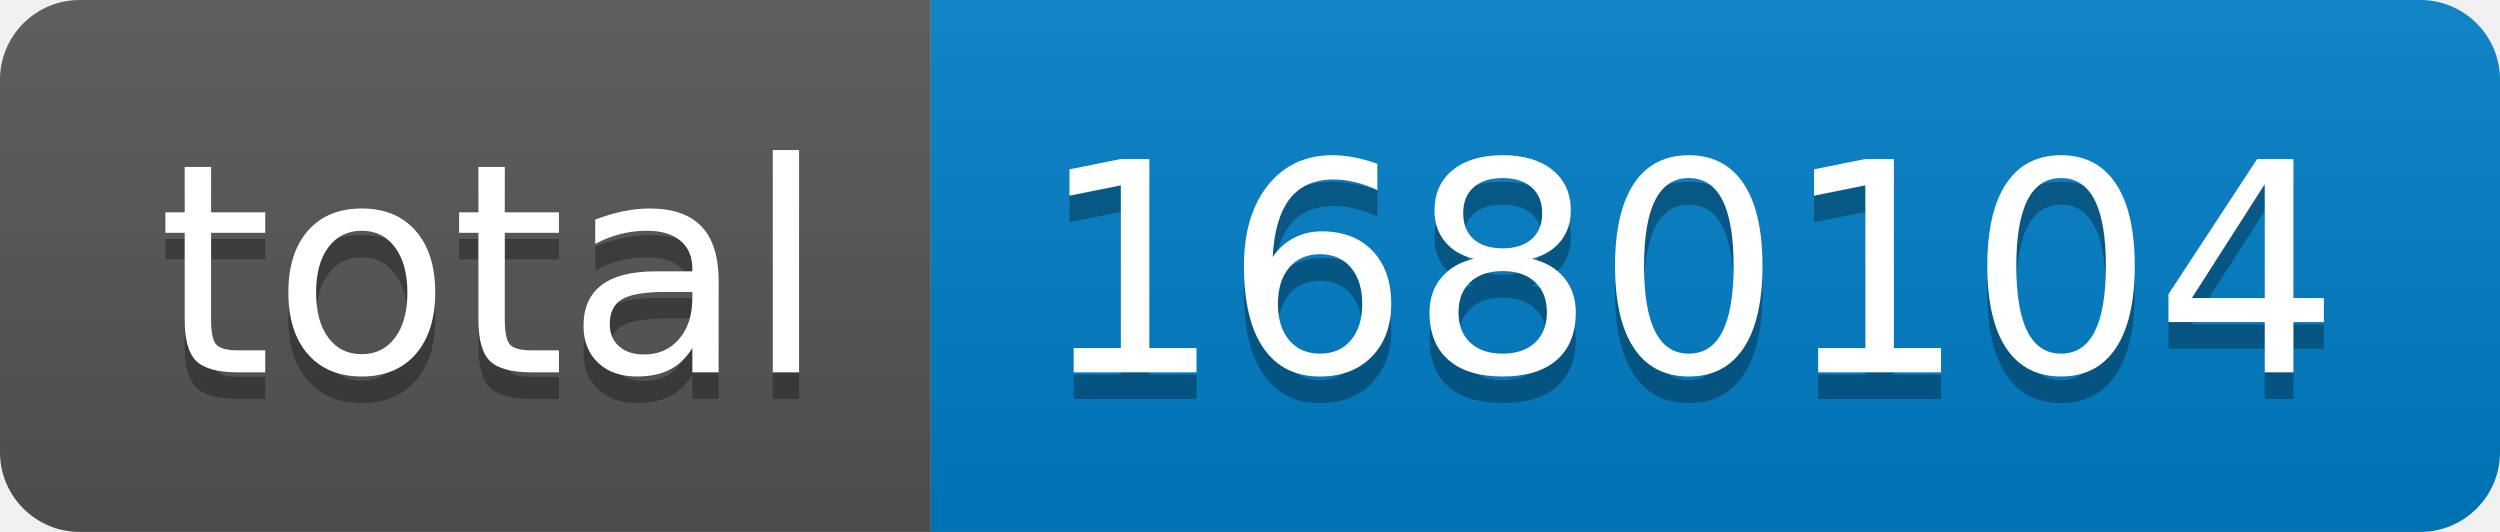
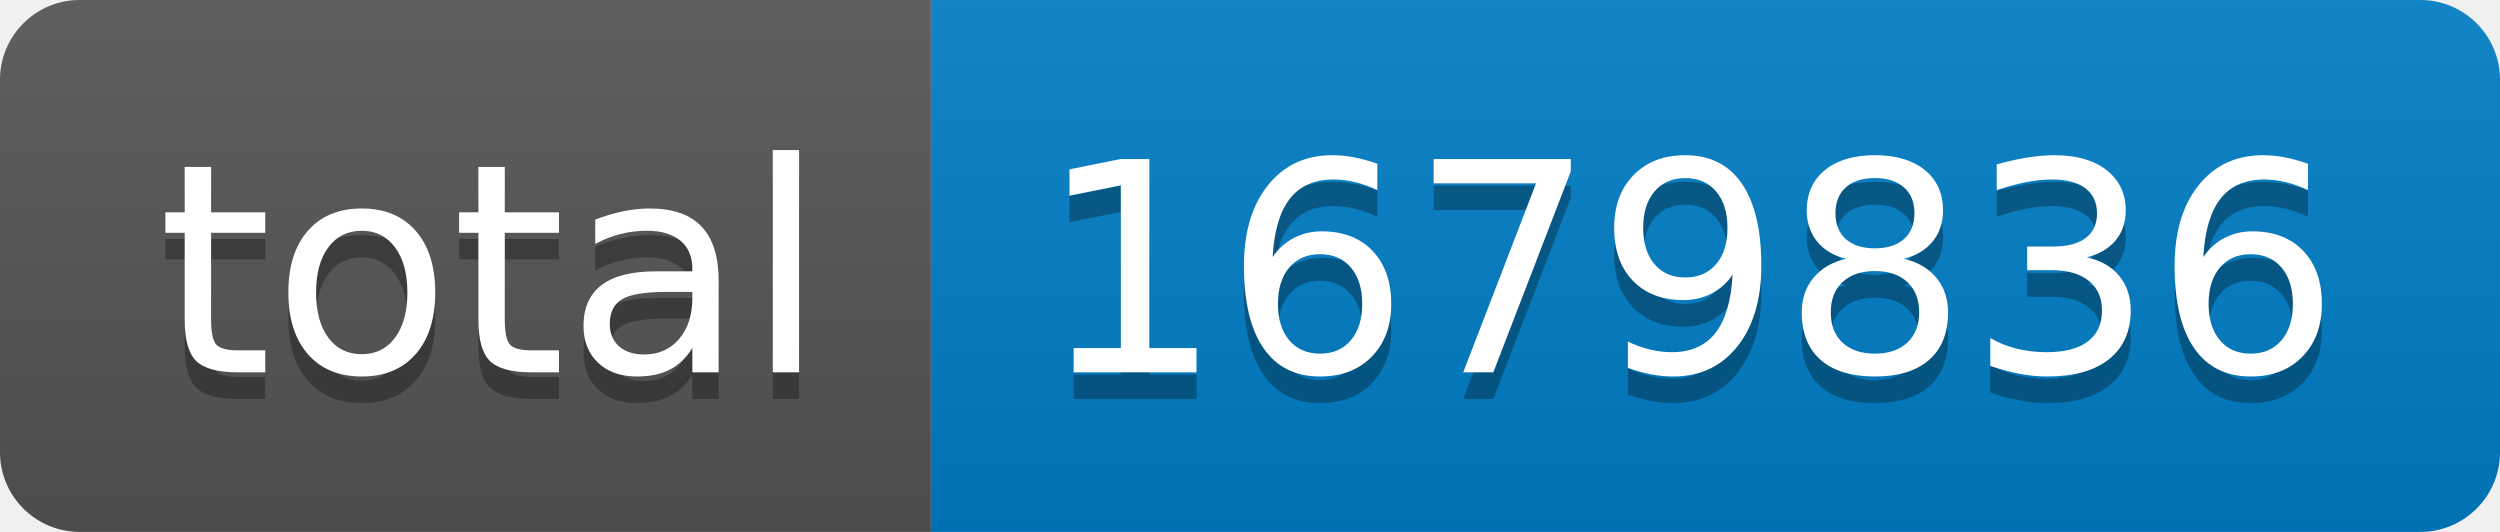
- <svg xmlns="http://www.w3.org/2000/svg" width="94" height="20" role="img" aria-label="total: 1680104">
+ <svg xmlns="http://www.w3.org/2000/svg" width="94" height="20" role="img" aria-label="total: 1679836">
  <linearGradient id="s" x2="0" y2="100%">
    <stop offset="0" stop-color="#bbb" stop-opacity=".1" />
    <stop offset="1" stop-opacity=".1" />
  </linearGradient>
  <clipPath id="r">
    <rect width="94" height="20" rx="3" fill="#fff" />
  </clipPath>
  <g clip-path="url(#r)">
    <rect width="35" height="20" fill="#555" />
    <rect x="35" width="59" height="20" fill="#007ec6" />
    <rect width="94" height="20" fill="url(#s)" />
  </g>
  <g fill="#fff" text-anchor="middle" font-family="Verdana,Geneva,DejaVu Sans,sans-serif" text-rendering="geometricPrecision" font-size="110">
    <text aria-hidden="true" x="185" y="150" fill="#010101" fill-opacity=".3" transform="scale(.1)" textLength="250">total</text>
    <text x="185" y="140" transform="scale(.1)" fill="#fff" textLength="250">total</text>
-     <text aria-hidden="true" x="635" y="150" fill="#010101" fill-opacity=".3" transform="scale(.1)" textLength="490">1680104</text>
-     <text x="635" y="140" transform="scale(.1)" fill="#fff" textLength="490">1680104</text>
+     <text aria-hidden="true" x="635" y="150" fill="#010101" fill-opacity=".3" transform="scale(.1)" textLength="490">1679836</text>
+     <text x="635" y="140" transform="scale(.1)" fill="#fff" textLength="490">1679836</text>
  </g>
</svg>
